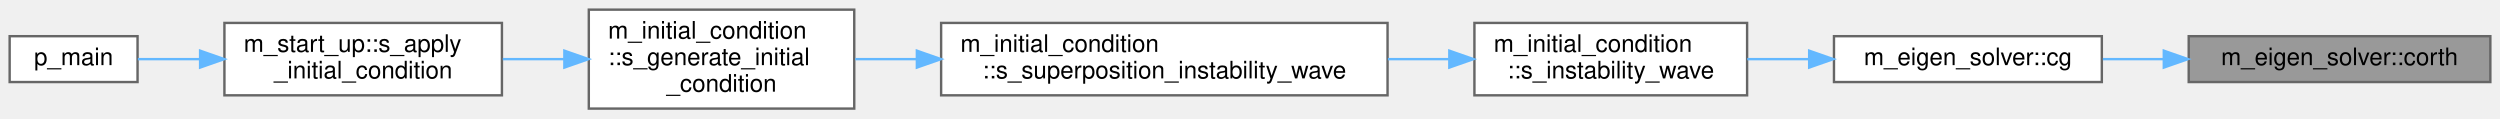
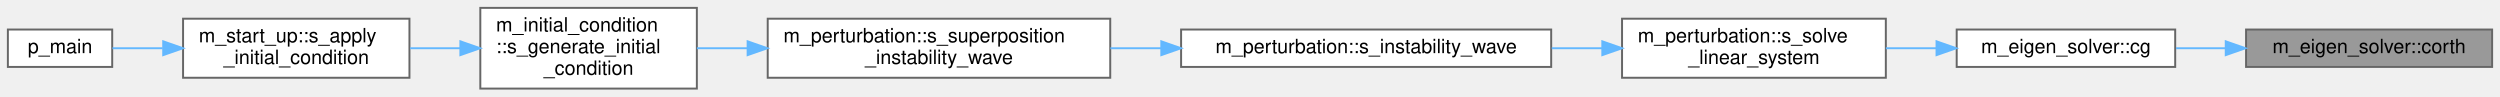
- <svg xmlns="http://www.w3.org/2000/svg" xmlns:xlink="http://www.w3.org/1999/xlink" width="1036pt" height="49pt" viewBox="0.00 0.00 1036.00 49.00">
+ <svg xmlns="http://www.w3.org/2000/svg" xmlns:xlink="http://www.w3.org/1999/xlink" width="1270pt" height="49pt" viewBox="0.00 0.00 1270.00 49.00">
  <g id="graph0" class="graph" transform="scale(1 1) rotate(0) translate(4 45)">
    <g id="Node000001" class="node">
      <g id="a_Node000001">
-         <a xlink:title=" ">
-           <polygon fill="#999999" stroke="#666666" points="1028,-30 903,-30 903,-11 1028,-11 1028,-30" />
-           <text text-anchor="middle" x="965.5" y="-18" font-family="Helvetica,sans-Serif" font-size="10.00">m_eigen_solver::corth</text>
+         <a xlink:title="This subroutine is a translation of a complex analogue of the algol procedure orthes,...">
+           <polygon fill="#999999" stroke="#666666" points="1262,-30 1137,-30 1137,-11 1262,-11 1262,-30" />
+           <text text-anchor="middle" x="1199.5" y="-18" font-family="Helvetica,sans-Serif" font-size="10.00">m_eigen_solver::corth</text>
        </a>
      </g>
    </g>
    <g id="Node000002" class="node">
      <g id="a_Node000002">
-         <a xlink:href="namespacem__eigen__solver.html#ae98c4a659de6724591ff45c1c72080b6" target="_top" xlink:title=" ">
-           <polygon fill="white" stroke="#666666" points="867,-30 756,-30 756,-11 867,-11 867,-30" />
-           <text text-anchor="middle" x="811.5" y="-18" font-family="Helvetica,sans-Serif" font-size="10.00">m_eigen_solver::cg</text>
+         <a xlink:href="namespacem__eigen__solver.html#ae98c4a659de6724591ff45c1c72080b6" target="_top" xlink:title="This subroutine calls the recommended sequence of subroutines from the eigensystem subroutine package...">
+           <polygon fill="white" stroke="#666666" points="1101,-30 990,-30 990,-11 1101,-11 1101,-30" />
+           <text text-anchor="middle" x="1045.5" y="-18" font-family="Helvetica,sans-Serif" font-size="10.00">m_eigen_solver::cg</text>
        </a>
      </g>
    </g>
    <g id="edge1_Node000001_Node000002" class="edge">
      <g id="a_edge1_Node000001_Node000002">
        <a xlink:title=" ">
-           <path fill="none" stroke="#63b8ff" d="M892.47,-20.5C884.05,-20.5 875.56,-20.5 867.43,-20.5" />
-           <polygon fill="#63b8ff" stroke="#63b8ff" points="892.68,-24 902.68,-20.5 892.68,-17 892.68,-24" />
+           <path fill="none" stroke="#63b8ff" d="M1126.47,-20.5C1118.05,-20.5 1109.56,-20.5 1101.43,-20.5" />
+           <polygon fill="#63b8ff" stroke="#63b8ff" points="1126.68,-24 1136.68,-20.5 1126.68,-17 1126.68,-24" />
        </a>
      </g>
    </g>
    <g id="Node000003" class="node">
      <g id="a_Node000003">
-         <a xlink:href="namespacem__initial__condition.html#a7ef3152e5d06fe9242edb0b09ae97951" target="_top" xlink:title="This subroutine computes instability waves for a given set of spatial wavenumbers (alpha,...">
-           <polygon fill="white" stroke="#666666" points="720,-35.5 607,-35.5 607,-5.5 720,-5.5 720,-35.5" />
-           <text text-anchor="start" x="615" y="-23.5" font-family="Helvetica,sans-Serif" font-size="10.00">m_initial_condition</text>
-           <text text-anchor="middle" x="663.5" y="-12.5" font-family="Helvetica,sans-Serif" font-size="10.00">::s_instability_wave</text>
+         <a xlink:href="namespacem__perturbation.html#aa534095d2175f5168e4fa2a16a0acc99" target="_top" xlink:title="This subroutine solves linear system from linear stability analysis and generate instability waves fo...">
+           <polygon fill="white" stroke="#666666" points="954,-35.5 820,-35.5 820,-5.5 954,-5.5 954,-35.5" />
+           <text text-anchor="start" x="828" y="-23.5" font-family="Helvetica,sans-Serif" font-size="10.00">m_perturbation::s_solve</text>
+           <text text-anchor="middle" x="887" y="-12.5" font-family="Helvetica,sans-Serif" font-size="10.00">_linear_system</text>
        </a>
      </g>
    </g>
    <g id="edge2_Node000002_Node000003" class="edge">
      <g id="a_edge2_Node000002_Node000003">
        <a xlink:title=" ">
-           <path fill="none" stroke="#63b8ff" d="M745.48,-20.5C737,-20.5 728.38,-20.5 720.07,-20.5" />
-           <polygon fill="#63b8ff" stroke="#63b8ff" points="745.72,-24 755.72,-20.5 745.72,-17 745.72,-24" />
+           <path fill="none" stroke="#63b8ff" d="M979.59,-20.5C971.14,-20.5 962.47,-20.5 954.01,-20.5" />
+           <polygon fill="#63b8ff" stroke="#63b8ff" points="979.76,-24 989.76,-20.5 979.76,-17 979.76,-24" />
        </a>
      </g>
    </g>
    <g id="Node000004" class="node">
      <g id="a_Node000004">
-         <a xlink:href="namespacem__initial__condition.html#ae39e0bd3c5c19ec322b9bcce61c417db" target="_top" xlink:title="This subroutine computes velocity perturbations for a temporal mixing layer with hypertangent mean st...">
-           <polygon fill="white" stroke="#666666" points="571,-35.5 386,-35.5 386,-5.5 571,-5.5 571,-35.5" />
-           <text text-anchor="start" x="394" y="-23.5" font-family="Helvetica,sans-Serif" font-size="10.00">m_initial_condition</text>
-           <text text-anchor="middle" x="478.5" y="-12.5" font-family="Helvetica,sans-Serif" font-size="10.00">::s_superposition_instability_wave</text>
+         <a xlink:href="namespacem__perturbation.html#a83cac0676c08daeca64b6b152924d577" target="_top" xlink:title="This subroutine computes instability waves for a given set of spatial wavenumbers (alpha,...">
+           <polygon fill="white" stroke="#666666" points="784,-30 596,-30 596,-11 784,-11 784,-30" />
+           <text text-anchor="middle" x="690" y="-18" font-family="Helvetica,sans-Serif" font-size="10.00">m_perturbation::s_instability_wave</text>
        </a>
      </g>
    </g>
    <g id="edge3_Node000003_Node000004" class="edge">
      <g id="a_edge3_Node000003_Node000004">
        <a xlink:title=" ">
-           <path fill="none" stroke="#63b8ff" d="M596.38,-20.5C588.17,-20.5 579.66,-20.5 571.15,-20.5" />
-           <polygon fill="#63b8ff" stroke="#63b8ff" points="596.6,-24 606.6,-20.5 596.6,-17 596.6,-24" />
+           <path fill="none" stroke="#63b8ff" d="M809.87,-20.5C801.48,-20.5 792.86,-20.5 784.29,-20.5" />
+           <polygon fill="#63b8ff" stroke="#63b8ff" points="809.98,-24 819.98,-20.5 809.98,-17 809.98,-24" />
        </a>
      </g>
    </g>
    <g id="Node000005" class="node">
      <g id="a_Node000005">
+         <a xlink:href="namespacem__perturbation.html#af93db93e898d0480e138fc1f60560fc5" target="_top" xlink:title="This subroutine computes velocity perturbations for a temporal mixing layer with hypertangent mean st...">
+           <polygon fill="white" stroke="#666666" points="560,-35.5 386,-35.5 386,-5.5 560,-5.5 560,-35.5" />
+           <text text-anchor="start" x="394" y="-23.5" font-family="Helvetica,sans-Serif" font-size="10.00">m_perturbation::s_superposition</text>
+           <text text-anchor="middle" x="473" y="-12.5" font-family="Helvetica,sans-Serif" font-size="10.00">_instability_wave</text>
+         </a>
+       </g>
+     </g>
+     <g id="edge4_Node000004_Node000005" class="edge">
+       <g id="a_edge4_Node000004_Node000005">
+         <a xlink:title=" ">
+           <path fill="none" stroke="#63b8ff" d="M585.85,-20.5C577.22,-20.5 568.56,-20.5 560.08,-20.5" />
+           <polygon fill="#63b8ff" stroke="#63b8ff" points="585.95,-24 595.95,-20.5 585.95,-17 585.95,-24" />
+         </a>
+       </g>
+     </g>
+     <g id="Node000006" class="node">
+       <g id="a_Node000006">
        <a xlink:href="namespacem__initial__condition.html#a819a22af40efdd0fbeed368ebf6a0753" target="_top" xlink:title="This subroutine peruses the patches and depending on the type of geometry associated with a particula...">
          <polygon fill="white" stroke="#666666" points="350,-41 240,-41 240,0 350,0 350,-41" />
          <text text-anchor="start" x="248" y="-29" font-family="Helvetica,sans-Serif" font-size="10.00">m_initial_condition</text>
          <text text-anchor="start" x="248" y="-18" font-family="Helvetica,sans-Serif" font-size="10.00">::s_generate_initial</text>
          <text text-anchor="middle" x="295" y="-7" font-family="Helvetica,sans-Serif" font-size="10.00">_condition</text>
        </a>
      </g>
    </g>
-     <g id="edge4_Node000004_Node000005" class="edge">
-       <g id="a_edge4_Node000004_Node000005">
+     <g id="edge5_Node000005_Node000006" class="edge">
+       <g id="a_edge5_Node000005_Node000006">
        <a xlink:title=" ">
-           <path fill="none" stroke="#63b8ff" d="M375.72,-20.5C367.04,-20.5 358.49,-20.5 350.41,-20.5" />
-           <polygon fill="#63b8ff" stroke="#63b8ff" points="375.95,-24 385.95,-20.5 375.95,-17 375.95,-24" />
+           <path fill="none" stroke="#63b8ff" d="M375.53,-20.5C366.8,-20.5 358.18,-20.5 350.02,-20.5" />
+           <polygon fill="#63b8ff" stroke="#63b8ff" points="375.8,-24 385.8,-20.5 375.8,-17 375.8,-24" />
        </a>
      </g>
    </g>
-     <g id="Node000006" class="node">
-       <g id="a_Node000006">
+     <g id="Node000007" class="node">
+       <g id="a_Node000007">
        <a xlink:href="namespacem__start__up.html#abdd3c5dcf76d06086edf11b2df325492" target="_top" xlink:title=" ">
          <polygon fill="white" stroke="#666666" points="204,-35.5 89,-35.5 89,-5.5 204,-5.5 204,-35.5" />
          <text text-anchor="start" x="97" y="-23.5" font-family="Helvetica,sans-Serif" font-size="10.00">m_start_up::s_apply</text>
          <text text-anchor="middle" x="146.5" y="-12.5" font-family="Helvetica,sans-Serif" font-size="10.00">_initial_condition</text>
        </a>
      </g>
    </g>
-     <g id="edge5_Node000005_Node000006" class="edge">
-       <g id="a_edge5_Node000005_Node000006">
+     <g id="edge6_Node000006_Node000007" class="edge">
+       <g id="a_edge6_Node000006_Node000007">
        <a xlink:title=" ">
          <path fill="none" stroke="#63b8ff" d="M229.69,-20.5C221.25,-20.5 212.66,-20.5 204.36,-20.5" />
          <polygon fill="#63b8ff" stroke="#63b8ff" points="229.87,-24 239.87,-20.5 229.87,-17 229.87,-24" />
        </a>
      </g>
    </g>
-     <g id="Node000007" class="node">
-       <g id="a_Node000007">
+     <g id="Node000008" class="node">
+       <g id="a_Node000008">
        <a xlink:href="p__main_8f90.html#aeec10ee8e2940c953967da3e374e1579" target="_top" xlink:title="This program takes care of setting up the initial condition and grid data for the multicomponent flow...">
          <polygon fill="white" stroke="#666666" points="53,-30 0,-30 0,-11 53,-11 53,-30" />
          <text text-anchor="middle" x="26.5" y="-18" font-family="Helvetica,sans-Serif" font-size="10.00">p_main</text>
        </a>
      </g>
    </g>
-     <g id="edge6_Node000006_Node000007" class="edge">
-       <g id="a_edge6_Node000006_Node000007">
+     <g id="edge7_Node000007_Node000008" class="edge">
+       <g id="a_edge7_Node000007_Node000008">
        <a xlink:title=" ">
          <path fill="none" stroke="#63b8ff" d="M78.65,-20.5C69.6,-20.5 60.81,-20.5 53.13,-20.5" />
          <polygon fill="#63b8ff" stroke="#63b8ff" points="78.92,-24 88.92,-20.5 78.92,-17 78.92,-24" />
        </a>
      </g>
    </g>
  </g>
</svg>
